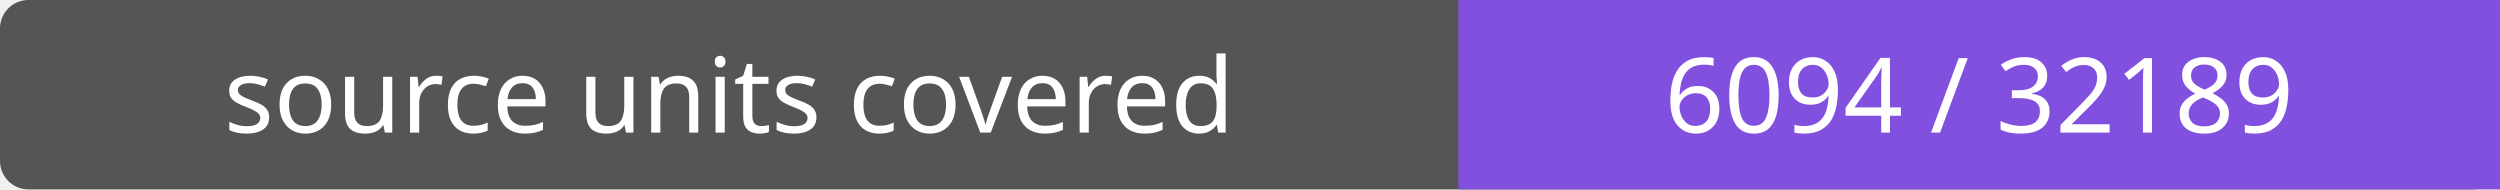
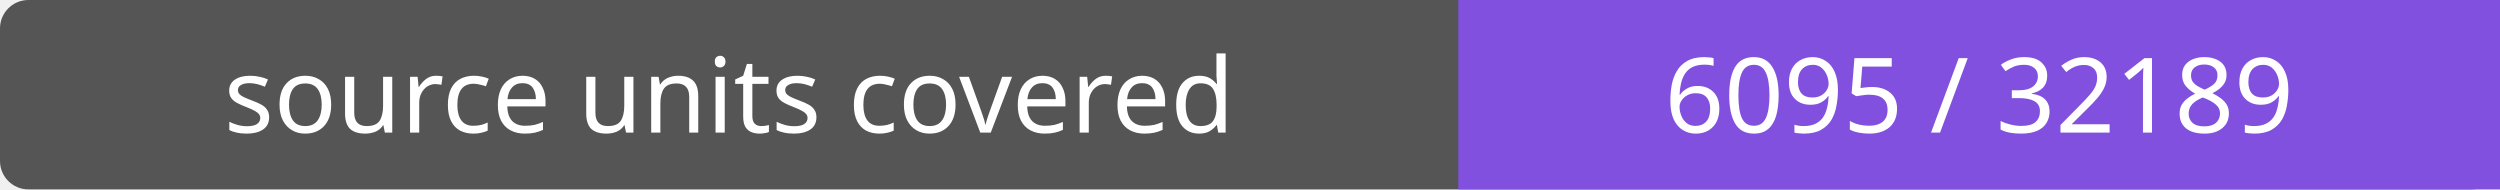
- <svg xmlns="http://www.w3.org/2000/svg" width="264" height="20" role="img" aria-label="source units covered: 6094 / 32189">
+ <svg xmlns="http://www.w3.org/2000/svg" width="264" height="20" role="img" aria-label="source units covered: 6095 / 32189">
  <rect width="264" height="20" rx="3" fill="#555" />
  <path fill="#8250df" d="M154 0h110v20H154z" />
  <g fill="#fff" text-anchor="middle" font-family="Verdana,sans-serif" font-size="11">
    <text x="77.0" y="14">source units covered</text>
-     <text x="209.0" y="14">6094 / 32189</text>
+     <text x="209.0" y="14">6095 / 32189</text>
  </g>
</svg>
